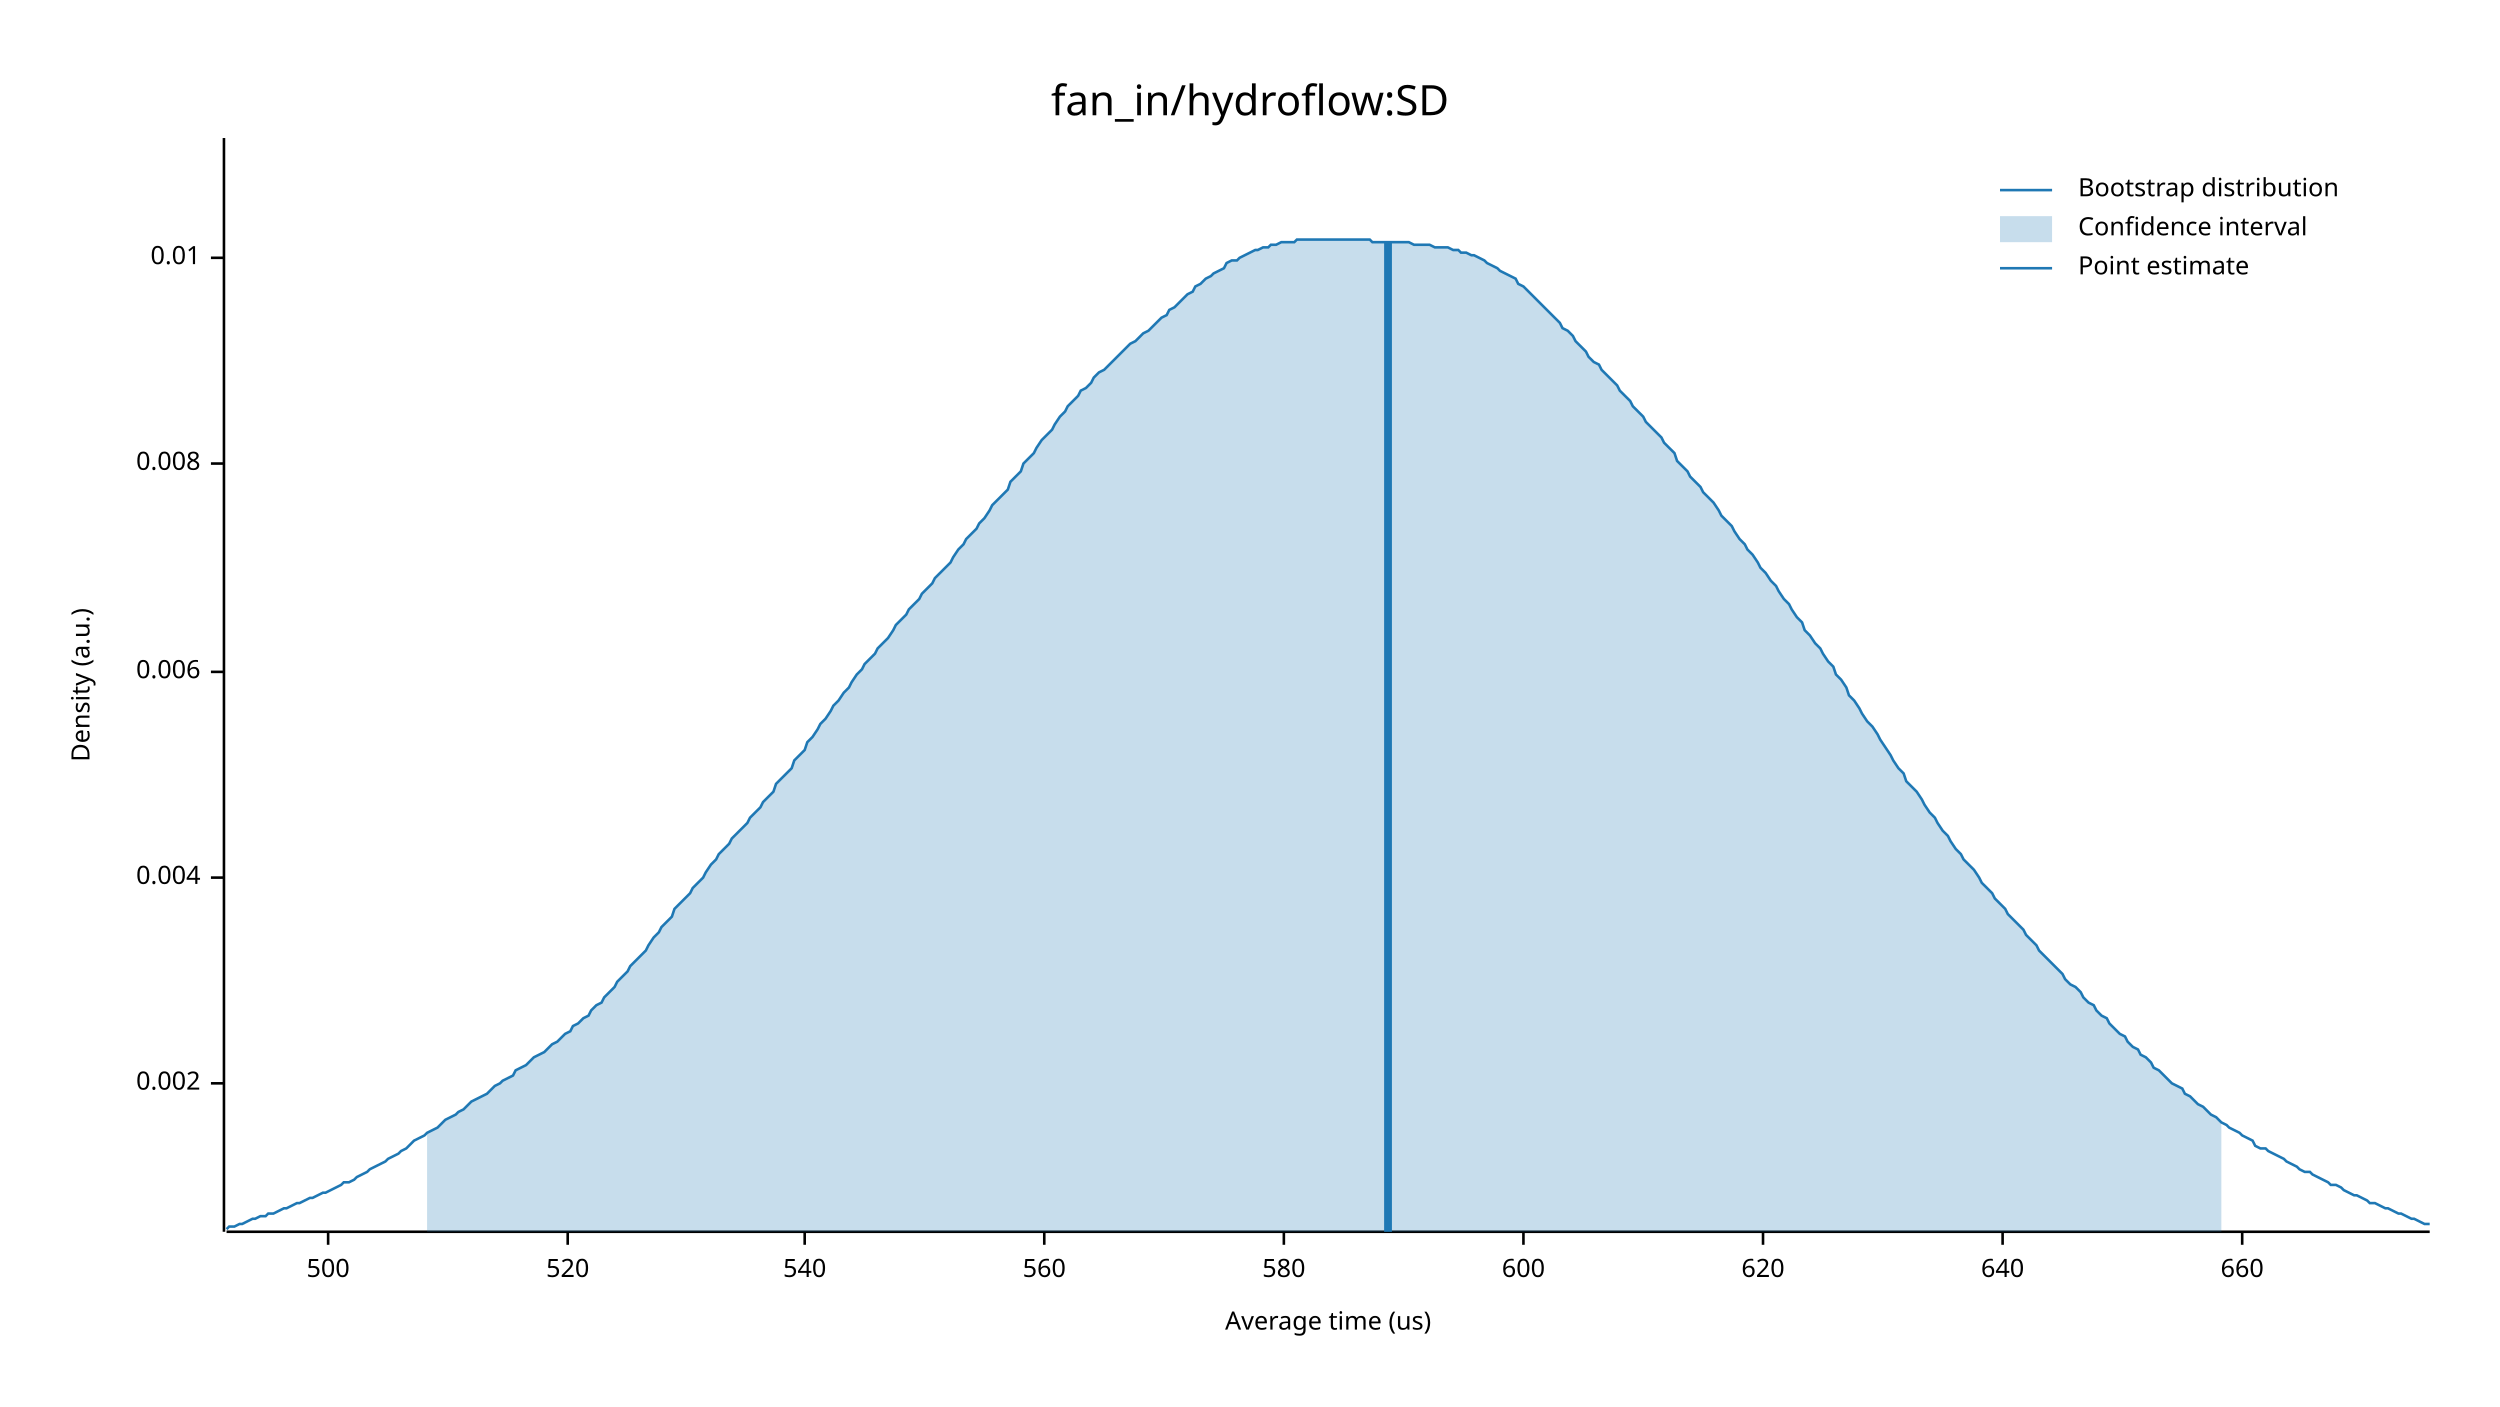
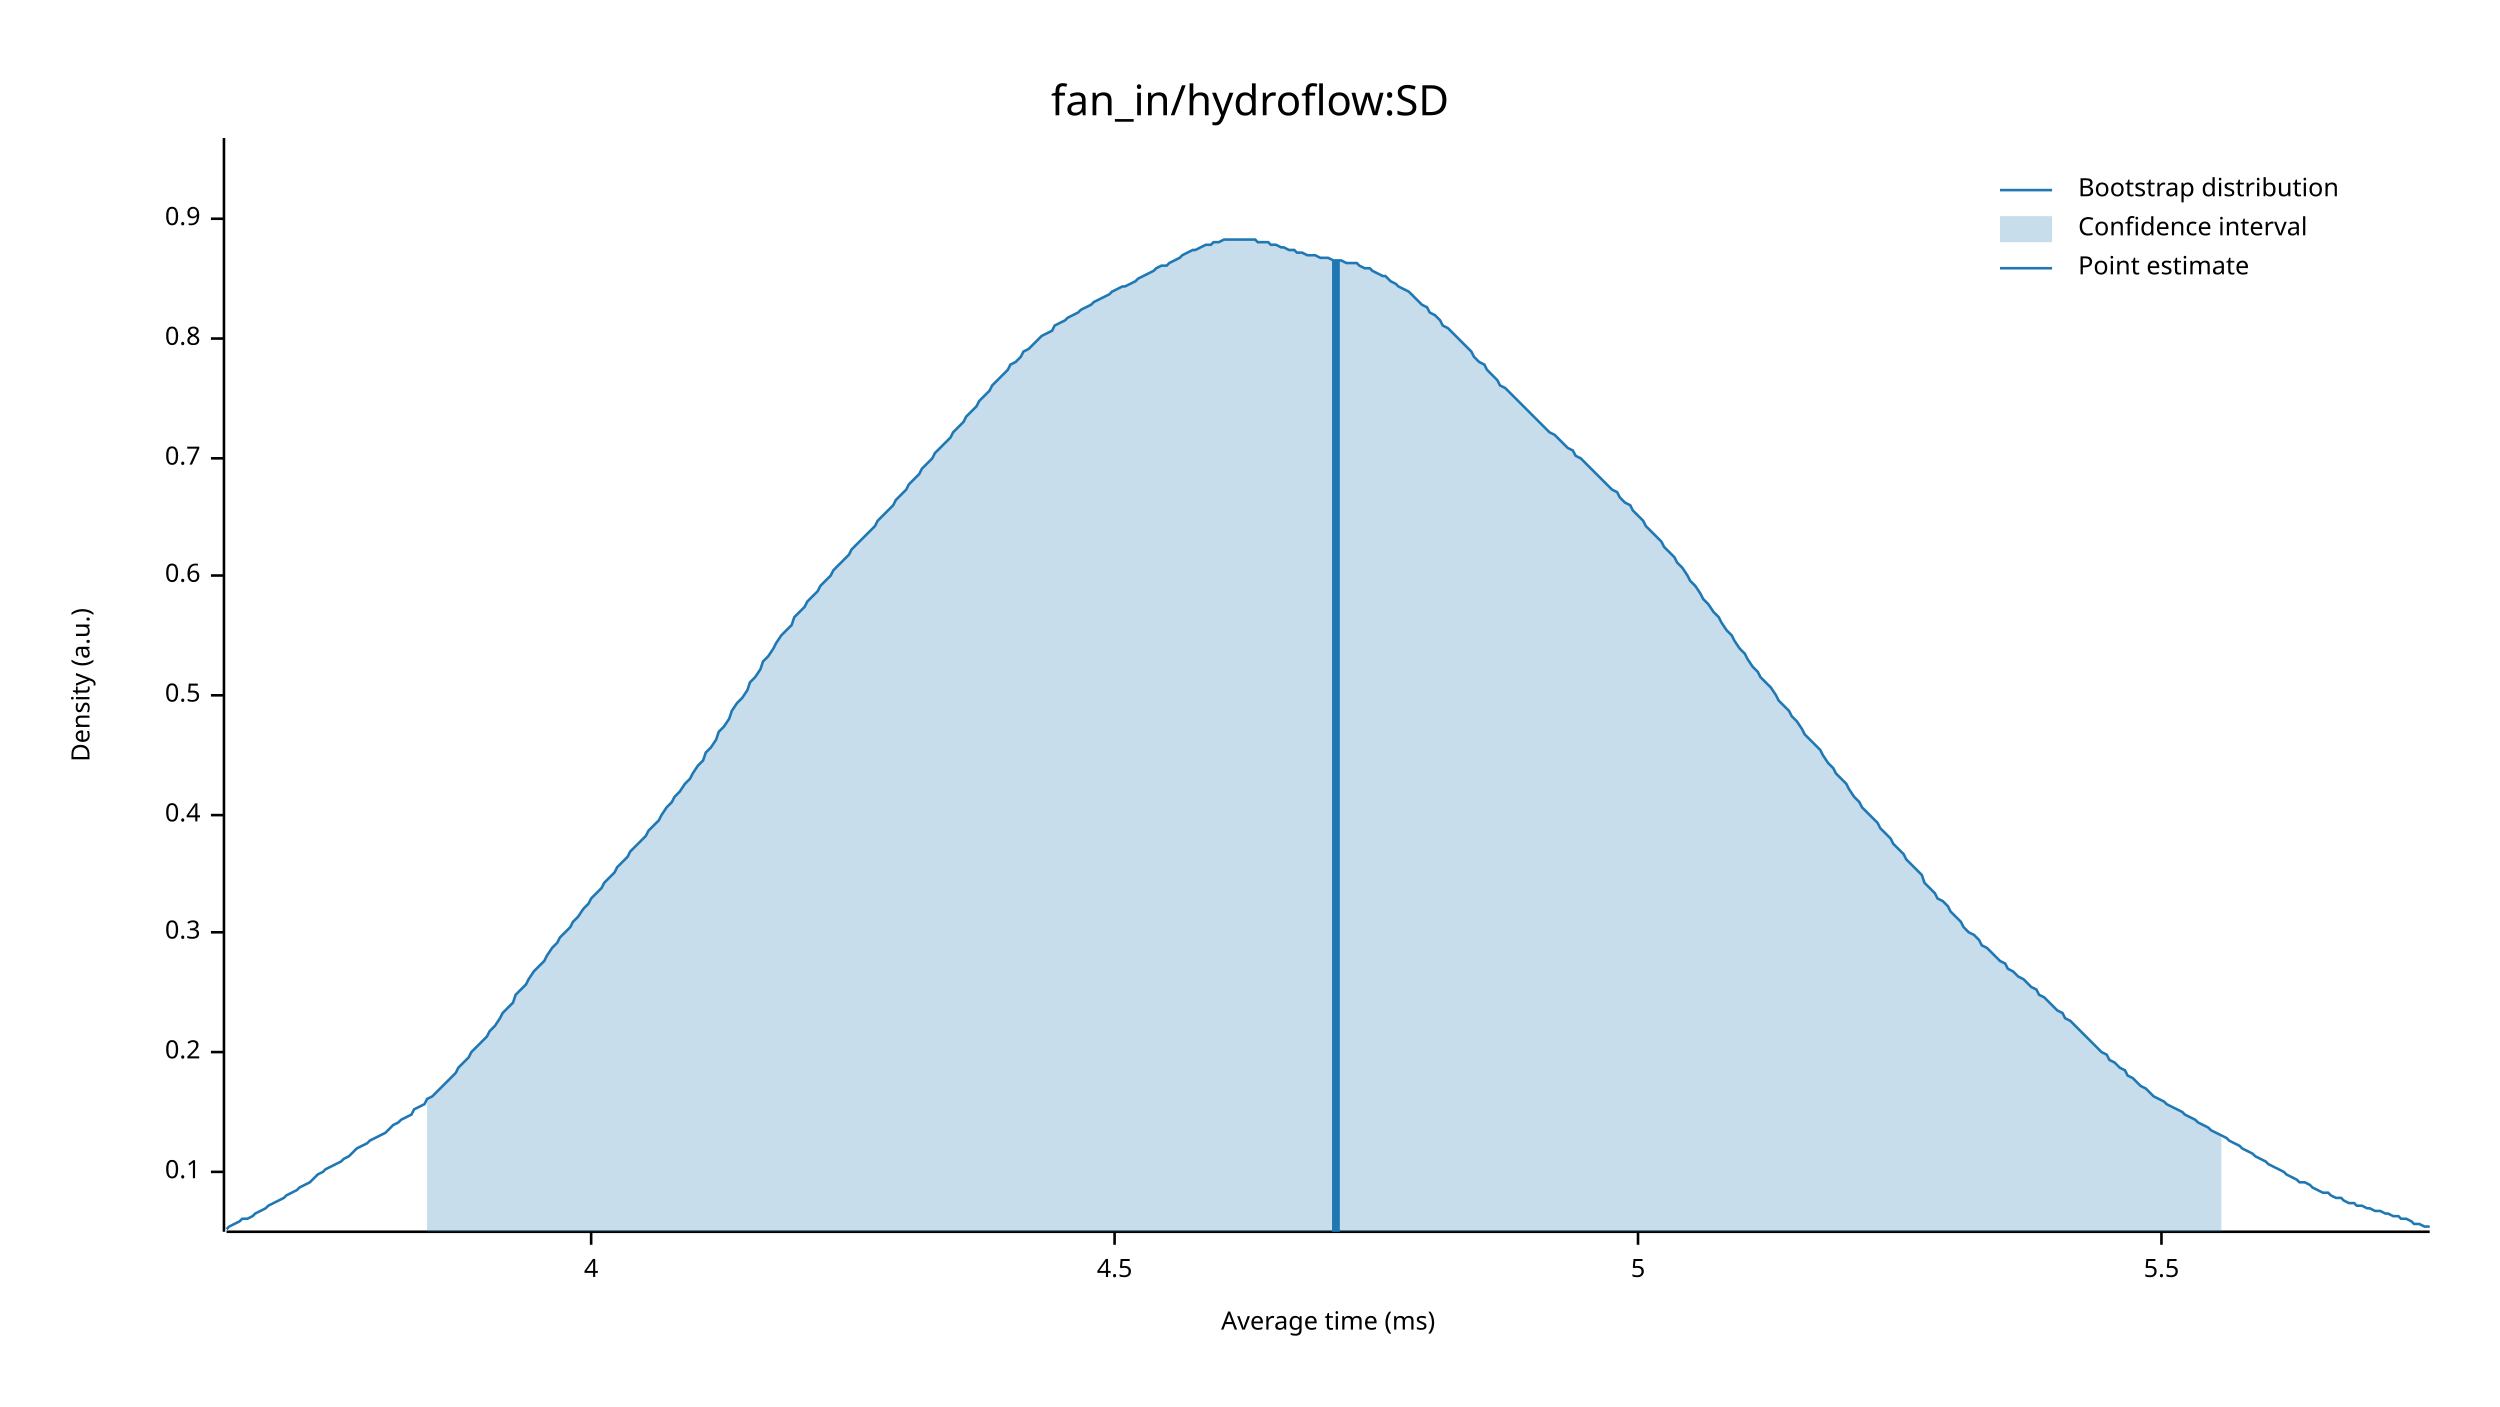
<svg xmlns="http://www.w3.org/2000/svg" width="960" height="540" viewBox="0 0 960 540">
  <text x="480" y="32" dy="0.76em" text-anchor="middle" font-family="sans-serif" font-size="16.129" opacity="1" fill="#000000">
fan_in/hydroflow:SD
</text>
  <text x="27" y="263" dy="0.76em" text-anchor="middle" font-family="sans-serif" font-size="9.677" opacity="1" fill="#000000" transform="rotate(270, 27, 263)">
Density (a.u.)
</text>
  <text x="510" y="513" dy="-0.5ex" text-anchor="middle" font-family="sans-serif" font-size="9.677" opacity="1" fill="#000000">
- Average time (us)
+ Average time (ms)
</text>
  <polyline fill="none" opacity="1" stroke="#000000" stroke-width="1" points="86,53 86,473 " />
-   <text x="77" y="416" dy="0.5ex" text-anchor="end" font-family="sans-serif" font-size="9.677" opacity="1" fill="#000000">
- 0.002
+   <text x="77" y="450" dy="0.5ex" text-anchor="end" font-family="sans-serif" font-size="9.677" opacity="1" fill="#000000">
+ 0.1
</text>
-   <polyline fill="none" opacity="1" stroke="#000000" stroke-width="1" points="81,416 86,416 " />
-   <text x="77" y="337" dy="0.5ex" text-anchor="end" font-family="sans-serif" font-size="9.677" opacity="1" fill="#000000">
- 0.004
+   <polyline fill="none" opacity="1" stroke="#000000" stroke-width="1" points="81,450 86,450 " />
+   <text x="77" y="404" dy="0.5ex" text-anchor="end" font-family="sans-serif" font-size="9.677" opacity="1" fill="#000000">
+ 0.2
</text>
-   <polyline fill="none" opacity="1" stroke="#000000" stroke-width="1" points="81,337 86,337 " />
-   <text x="77" y="258" dy="0.5ex" text-anchor="end" font-family="sans-serif" font-size="9.677" opacity="1" fill="#000000">
- 0.006
+   <polyline fill="none" opacity="1" stroke="#000000" stroke-width="1" points="81,404 86,404 " />
+   <text x="77" y="358" dy="0.5ex" text-anchor="end" font-family="sans-serif" font-size="9.677" opacity="1" fill="#000000">
+ 0.3
</text>
-   <polyline fill="none" opacity="1" stroke="#000000" stroke-width="1" points="81,258 86,258 " />
-   <text x="77" y="178" dy="0.5ex" text-anchor="end" font-family="sans-serif" font-size="9.677" opacity="1" fill="#000000">
- 0.008
+   <polyline fill="none" opacity="1" stroke="#000000" stroke-width="1" points="81,358 86,358 " />
+   <text x="77" y="313" dy="0.5ex" text-anchor="end" font-family="sans-serif" font-size="9.677" opacity="1" fill="#000000">
+ 0.4
</text>
-   <polyline fill="none" opacity="1" stroke="#000000" stroke-width="1" points="81,178 86,178 " />
-   <text x="77" y="99" dy="0.5ex" text-anchor="end" font-family="sans-serif" font-size="9.677" opacity="1" fill="#000000">
- 0.01
+   <polyline fill="none" opacity="1" stroke="#000000" stroke-width="1" points="81,313 86,313 " />
+   <text x="77" y="267" dy="0.5ex" text-anchor="end" font-family="sans-serif" font-size="9.677" opacity="1" fill="#000000">
+ 0.5
</text>
-   <polyline fill="none" opacity="1" stroke="#000000" stroke-width="1" points="81,99 86,99 " />
+   <polyline fill="none" opacity="1" stroke="#000000" stroke-width="1" points="81,267 86,267 " />
+   <text x="77" y="221" dy="0.5ex" text-anchor="end" font-family="sans-serif" font-size="9.677" opacity="1" fill="#000000">
+ 0.6
+ </text>
+   <polyline fill="none" opacity="1" stroke="#000000" stroke-width="1" points="81,221 86,221 " />
+   <text x="77" y="176" dy="0.5ex" text-anchor="end" font-family="sans-serif" font-size="9.677" opacity="1" fill="#000000">
+ 0.7
+ </text>
+   <polyline fill="none" opacity="1" stroke="#000000" stroke-width="1" points="81,176 86,176 " />
+   <text x="77" y="130" dy="0.5ex" text-anchor="end" font-family="sans-serif" font-size="9.677" opacity="1" fill="#000000">
+ 0.8
+ </text>
+   <polyline fill="none" opacity="1" stroke="#000000" stroke-width="1" points="81,130 86,130 " />
+   <text x="77" y="84" dy="0.5ex" text-anchor="end" font-family="sans-serif" font-size="9.677" opacity="1" fill="#000000">
+ 0.9
+ </text>
+   <polyline fill="none" opacity="1" stroke="#000000" stroke-width="1" points="81,84 86,84 " />
  <polyline fill="none" opacity="1" stroke="#000000" stroke-width="1" points="87,473 933,473 " />
-   <text x="126" y="483" dy="0.76em" text-anchor="middle" font-family="sans-serif" font-size="9.677" opacity="1" fill="#000000">
- 500
+   <text x="227" y="483" dy="0.76em" text-anchor="middle" font-family="sans-serif" font-size="9.677" opacity="1" fill="#000000">
+ 4
</text>
-   <polyline fill="none" opacity="1" stroke="#000000" stroke-width="1" points="126,473 126,478 " />
-   <text x="218" y="483" dy="0.76em" text-anchor="middle" font-family="sans-serif" font-size="9.677" opacity="1" fill="#000000">
- 520
+   <polyline fill="none" opacity="1" stroke="#000000" stroke-width="1" points="227,473 227,478 " />
+   <text x="428" y="483" dy="0.76em" text-anchor="middle" font-family="sans-serif" font-size="9.677" opacity="1" fill="#000000">
+ 4.5
</text>
-   <polyline fill="none" opacity="1" stroke="#000000" stroke-width="1" points="218,473 218,478 " />
-   <text x="309" y="483" dy="0.76em" text-anchor="middle" font-family="sans-serif" font-size="9.677" opacity="1" fill="#000000">
- 540
+   <polyline fill="none" opacity="1" stroke="#000000" stroke-width="1" points="428,473 428,478 " />
+   <text x="629" y="483" dy="0.76em" text-anchor="middle" font-family="sans-serif" font-size="9.677" opacity="1" fill="#000000">
+ 5
</text>
-   <polyline fill="none" opacity="1" stroke="#000000" stroke-width="1" points="309,473 309,478 " />
-   <text x="401" y="483" dy="0.76em" text-anchor="middle" font-family="sans-serif" font-size="9.677" opacity="1" fill="#000000">
- 560
+   <polyline fill="none" opacity="1" stroke="#000000" stroke-width="1" points="629,473 629,478 " />
+   <text x="830" y="483" dy="0.76em" text-anchor="middle" font-family="sans-serif" font-size="9.677" opacity="1" fill="#000000">
+ 5.5
</text>
-   <polyline fill="none" opacity="1" stroke="#000000" stroke-width="1" points="401,473 401,478 " />
-   <text x="493" y="483" dy="0.76em" text-anchor="middle" font-family="sans-serif" font-size="9.677" opacity="1" fill="#000000">
- 580
- </text>
-   <polyline fill="none" opacity="1" stroke="#000000" stroke-width="1" points="493,473 493,478 " />
-   <text x="585" y="483" dy="0.76em" text-anchor="middle" font-family="sans-serif" font-size="9.677" opacity="1" fill="#000000">
- 600
- </text>
-   <polyline fill="none" opacity="1" stroke="#000000" stroke-width="1" points="585,473 585,478 " />
-   <text x="677" y="483" dy="0.76em" text-anchor="middle" font-family="sans-serif" font-size="9.677" opacity="1" fill="#000000">
- 620
- </text>
-   <polyline fill="none" opacity="1" stroke="#000000" stroke-width="1" points="677,473 677,478 " />
-   <text x="769" y="483" dy="0.76em" text-anchor="middle" font-family="sans-serif" font-size="9.677" opacity="1" fill="#000000">
- 640
- </text>
-   <polyline fill="none" opacity="1" stroke="#000000" stroke-width="1" points="769,473 769,478 " />
-   <text x="861" y="483" dy="0.76em" text-anchor="middle" font-family="sans-serif" font-size="9.677" opacity="1" fill="#000000">
- 660
- </text>
-   <polyline fill="none" opacity="1" stroke="#000000" stroke-width="1" points="861,473 861,478 " />
-   <polyline fill="none" opacity="1" stroke="#1F78B4" stroke-width="1" points="87,472 88,471 90,471 92,470 93,470 95,469 97,468 98,468 100,467 102,467 103,466 105,466 107,465 109,464 110,464 112,463 114,462 115,462 117,461 119,460 120,460 122,459 124,458 125,458 127,457 129,456 131,455 132,454 134,454 136,453 137,452 139,451 141,450 142,449 144,448 146,447 148,446 149,445 151,444 153,443 154,442 156,441 158,439 159,438 161,437 163,436 164,435 166,434 168,433 170,431 171,430 173,429 175,428 176,427 178,426 180,424 181,423 183,422 185,421 187,420 188,419 190,417 192,416 193,415 195,414 197,413 198,411 200,410 202,409 203,408 205,406 207,405 209,404 210,403 212,401 214,400 215,399 217,397 219,396 220,394 222,393 224,391 226,390 227,388 229,386 231,385 232,383 234,381 236,379 237,377 239,375 241,373 242,371 244,369 246,367 248,365 249,363 251,360 253,358 254,356 256,354 258,352 259,349 261,347 263,345 265,343 266,341 268,339 270,337 271,335 273,332 275,330 276,328 278,326 280,324 281,322 283,320 285,318 287,316 288,314 290,312 292,310 293,308 295,306 297,304 298,301 300,299 302,297 304,295 305,292 307,290 309,288 310,285 312,283 314,280 315,278 317,276 319,273 320,271 322,269 324,266 326,264 327,262 329,259 331,257 332,255 334,253 336,251 337,249 339,247 341,245 343,242 344,240 346,238 348,236 349,234 351,232 353,230 354,228 356,226 358,224 359,222 361,220 363,218 365,216 366,214 368,211 370,209 371,207 373,205 375,203 376,201 378,199 380,196 381,194 383,192 385,190 387,188 388,185 390,183 392,181 393,178 395,176 397,174 398,172 400,169 402,167 404,165 405,163 407,160 409,158 410,156 412,154 414,152 415,150 417,149 419,147 420,145 422,143 424,142 426,140 427,139 429,137 431,135 432,134 434,132 436,131 437,130 439,128 441,127 443,125 444,124 446,122 448,121 449,119 451,118 453,116 454,115 456,113 458,112 459,110 461,109 463,107 465,106 466,105 468,104 470,103 471,101 473,100 475,100 476,99 478,98 480,97 482,96 483,96 485,95 487,95 488,94 490,94 492,93 493,93 495,93 497,93 498,92 500,92 502,92 504,92 505,92 507,92 509,92 510,92 512,92 514,92 515,92 517,92 519,92 521,92 522,92 524,92 526,92 527,93 529,93 531,93 532,93 534,93 536,93 537,93 539,93 541,93 543,94 544,94 546,94 548,94 549,94 551,95 553,95 554,95 556,95 558,96 560,96 561,97 563,97 565,98 566,98 568,99 570,100 571,101 573,102 575,103 576,104 578,105 580,106 582,107 583,109 585,110 587,112 588,113 590,115 592,117 593,118 595,120 597,122 599,124 600,126 602,127 604,129 605,131 607,133 609,135 610,137 612,139 614,140 615,142 617,144 619,146 621,148 622,150 624,152 626,154 627,156 629,158 631,160 632,162 634,164 636,166 638,168 639,170 641,172 643,174 644,177 646,179 648,181 649,183 651,185 653,187 654,189 656,191 658,193 660,196 661,198 663,200 665,202 666,204 668,207 670,209 671,211 673,213 675,216 676,218 678,220 680,223 682,225 683,227 685,230 687,232 688,234 690,237 692,239 693,242 695,244 697,247 699,249 700,251 702,254 704,256 705,259 707,261 709,264 710,267 712,269 714,272 715,274 717,277 719,279 721,282 722,284 724,287 726,290 727,292 729,295 731,297 732,300 734,302 736,304 738,307 739,309 741,312 743,314 744,316 746,319 748,321 749,323 751,326 753,328 754,330 756,332 758,334 760,337 761,339 763,341 765,343 766,345 768,347 770,349 771,351 773,353 775,355 777,357 778,359 780,361 782,363 783,365 785,367 787,369 788,370 790,372 792,374 793,376 795,378 797,379 799,381 800,383 802,385 804,386 805,388 807,390 809,391 810,393 812,395 814,397 816,398 817,400 819,402 821,403 822,405 824,406 826,408 827,410 829,411 831,413 832,414 834,416 836,417 838,418 839,420 841,421 843,423 844,424 846,425 848,427 849,428 851,429 853,431 855,432 856,433 858,434 860,435 861,436 863,437 865,438 866,440 868,441 870,441 871,442 873,443 875,444 877,445 878,446 880,447 882,448 883,449 885,450 887,450 888,451 890,452 892,453 894,454 895,455 897,455 899,456 900,457 902,458 904,459 905,459 907,460 909,461 910,462 912,462 914,463 916,464 917,464 919,465 921,466 922,466 924,467 926,468 927,468 929,469 931,470 933,470 " />
-   <polygon opacity="0.25" fill="#1F78B4" points="164,435 166,434 168,433 170,431 171,430 173,429 175,428 176,427 178,426 180,424 181,423 183,422 185,421 187,420 188,419 190,417 192,416 193,415 195,414 197,413 198,411 200,410 202,409 203,408 205,406 207,405 209,404 210,403 212,401 214,400 215,399 217,397 219,396 220,394 222,393 224,391 226,390 227,388 229,386 231,385 232,383 234,381 236,379 237,377 239,375 241,373 242,371 244,369 246,367 248,365 249,363 251,360 253,358 254,356 256,354 258,352 259,349 261,347 263,345 265,343 266,341 268,339 270,337 271,335 273,332 275,330 276,328 278,326 280,324 281,322 283,320 285,318 287,316 288,314 290,312 292,310 293,308 295,306 297,304 298,301 300,299 302,297 304,295 305,292 307,290 309,288 310,285 312,283 314,280 315,278 317,276 319,273 320,271 322,269 324,266 326,264 327,262 329,259 331,257 332,255 334,253 336,251 337,249 339,247 341,245 343,242 344,240 346,238 348,236 349,234 351,232 353,230 354,228 356,226 358,224 359,222 361,220 363,218 365,216 366,214 368,211 370,209 371,207 373,205 375,203 376,201 378,199 380,196 381,194 383,192 385,190 387,188 388,185 390,183 392,181 393,178 395,176 397,174 398,172 400,169 402,167 404,165 405,163 407,160 409,158 410,156 412,154 414,152 415,150 417,149 419,147 420,145 422,143 424,142 426,140 427,139 429,137 431,135 432,134 434,132 436,131 437,130 439,128 441,127 443,125 444,124 446,122 448,121 449,119 451,118 453,116 454,115 456,113 458,112 459,110 461,109 463,107 465,106 466,105 468,104 470,103 471,101 473,100 475,100 476,99 478,98 480,97 482,96 483,96 485,95 487,95 488,94 490,94 492,93 493,93 495,93 497,93 498,92 500,92 502,92 504,92 505,92 507,92 509,92 510,92 512,92 514,92 515,92 517,92 519,92 521,92 522,92 524,92 526,92 527,93 529,93 531,93 532,93 534,93 536,93 537,93 539,93 541,93 543,94 544,94 546,94 548,94 549,94 551,95 553,95 554,95 556,95 558,96 560,96 561,97 563,97 565,98 566,98 568,99 570,100 571,101 573,102 575,103 576,104 578,105 580,106 582,107 583,109 585,110 587,112 588,113 590,115 592,117 593,118 595,120 597,122 599,124 600,126 602,127 604,129 605,131 607,133 609,135 610,137 612,139 614,140 615,142 617,144 619,146 621,148 622,150 624,152 626,154 627,156 629,158 631,160 632,162 634,164 636,166 638,168 639,170 641,172 643,174 644,177 646,179 648,181 649,183 651,185 653,187 654,189 656,191 658,193 660,196 661,198 663,200 665,202 666,204 668,207 670,209 671,211 673,213 675,216 676,218 678,220 680,223 682,225 683,227 685,230 687,232 688,234 690,237 692,239 693,242 695,244 697,247 699,249 700,251 702,254 704,256 705,259 707,261 709,264 710,267 712,269 714,272 715,274 717,277 719,279 721,282 722,284 724,287 726,290 727,292 729,295 731,297 732,300 734,302 736,304 738,307 739,309 741,312 743,314 744,316 746,319 748,321 749,323 751,326 753,328 754,330 756,332 758,334 760,337 761,339 763,341 765,343 766,345 768,347 770,349 771,351 773,353 775,355 777,357 778,359 780,361 782,363 783,365 785,367 787,369 788,370 790,372 792,374 793,376 795,378 797,379 799,381 800,383 802,385 804,386 805,388 807,390 809,391 810,393 812,395 814,397 816,398 817,400 819,402 821,403 822,405 824,406 826,408 827,410 829,411 831,413 832,414 834,416 836,417 838,418 839,420 841,421 843,423 844,424 846,425 848,427 849,428 851,429 853,431 853,473 164,473 " />
-   <polyline fill="none" opacity="1" stroke="#1F78B4" stroke-width="3" points="533,473 533,93 " />
+   <polyline fill="none" opacity="1" stroke="#000000" stroke-width="1" points="830,473 830,478 " />
+   <polyline fill="none" opacity="1" stroke="#1F78B4" stroke-width="1" points="87,472 88,471 90,470 92,469 93,468 95,468 97,467 98,466 100,465 102,464 103,463 105,462 107,461 109,460 110,459 112,458 114,457 115,456 117,455 119,454 120,453 122,451 124,450 125,449 127,448 129,447 131,446 132,445 134,444 136,442 137,441 139,440 141,439 142,438 144,437 146,436 148,435 149,434 151,432 153,431 154,430 156,429 158,428 159,426 161,425 163,424 164,422 166,421 168,419 170,417 171,416 173,414 175,412 176,410 178,408 180,406 181,404 183,402 185,400 187,398 188,396 190,394 192,391 193,389 195,387 197,385 198,382 200,380 202,378 203,376 205,373 207,371 209,369 210,367 212,364 214,362 215,360 217,358 219,356 220,354 222,352 224,349 226,347 227,345 229,343 231,341 232,339 234,337 236,335 237,333 239,331 241,329 242,327 244,325 246,323 248,321 249,319 251,317 253,315 254,313 256,310 258,308 259,306 261,304 263,301 265,299 266,297 268,294 270,292 271,289 273,287 275,284 276,281 278,279 280,276 281,273 283,270 285,268 287,265 288,262 290,260 292,257 293,254 295,252 297,249 298,247 300,244 302,242 304,240 305,237 307,235 309,233 310,231 312,229 314,227 315,225 317,223 319,221 320,219 322,217 324,215 326,213 327,211 329,209 331,207 332,206 334,204 336,202 337,200 339,198 341,196 343,194 344,192 346,190 348,188 349,186 351,184 353,182 354,180 356,178 358,176 359,174 361,172 363,170 365,168 366,166 368,164 370,162 371,160 373,158 375,156 376,154 378,152 380,150 381,148 383,146 385,144 387,142 388,140 390,139 392,137 393,135 395,134 397,132 398,131 400,129 402,128 404,127 405,125 407,124 409,123 410,122 412,121 414,120 415,119 417,118 419,117 420,116 422,115 424,114 426,113 427,112 429,111 431,110 432,110 434,109 436,108 437,107 439,106 441,105 443,104 444,103 446,102 448,102 449,101 451,100 453,99 454,98 456,97 458,96 459,96 461,95 463,94 465,94 466,93 468,93 470,92 471,92 473,92 475,92 476,92 478,92 480,92 482,92 483,93 485,93 487,93 488,94 490,94 492,95 493,95 495,96 497,96 498,97 500,97 502,98 504,98 505,98 507,99 509,99 510,99 512,100 514,100 515,100 517,101 519,101 521,101 522,102 524,103 526,103 527,104 529,105 531,106 532,106 534,108 536,109 537,110 539,111 541,112 543,114 544,115 546,117 548,118 549,120 551,121 553,123 554,125 556,126 558,128 560,130 561,131 563,133 565,135 566,137 568,139 570,140 571,142 573,144 575,146 576,148 578,149 580,151 582,153 583,154 585,156 587,158 588,159 590,161 592,163 593,164 595,166 597,167 599,169 600,170 602,172 604,173 605,175 607,176 609,178 610,179 612,181 614,183 615,184 617,186 619,188 621,189 622,191 624,193 626,194 627,196 629,198 631,200 632,202 634,204 636,206 638,208 639,210 641,212 643,214 644,216 646,218 648,221 649,223 651,225 653,228 654,230 656,232 658,235 660,237 661,239 663,242 665,244 666,246 668,249 670,251 671,253 673,256 675,258 676,260 678,262 680,264 682,267 683,269 685,271 687,273 688,275 690,277 692,280 693,282 695,284 697,286 699,288 700,290 702,293 704,295 705,297 707,299 709,301 710,303 712,306 714,308 715,310 717,312 719,314 721,316 722,318 724,320 726,322 727,324 729,326 731,328 732,330 734,332 736,334 738,336 739,339 741,341 743,343 744,345 746,346 748,348 749,350 751,352 753,354 754,356 756,358 758,359 760,361 761,363 763,364 765,366 766,367 768,369 770,370 771,372 773,373 775,375 777,376 778,377 780,379 782,380 783,382 785,383 787,385 788,386 790,388 792,389 793,391 795,392 797,394 799,396 800,397 802,399 804,401 805,402 807,404 809,405 810,407 812,408 814,410 816,411 817,413 819,414 821,416 822,417 824,418 826,420 827,421 829,422 831,423 832,424 834,425 836,426 838,427 839,428 841,429 843,430 844,431 846,432 848,433 849,434 851,435 853,436 855,437 856,438 858,439 860,440 861,441 863,442 865,443 866,444 868,445 870,446 871,447 873,448 875,449 877,450 878,451 880,452 882,453 883,454 885,454 887,455 888,456 890,457 892,458 894,458 895,459 897,460 899,460 900,461 902,462 904,462 905,463 907,463 909,464 910,464 912,465 914,465 916,466 917,466 919,467 921,467 922,468 924,468 926,469 927,470 929,470 931,471 933,471 " />
+   <polygon opacity="0.25" fill="#1F78B4" points="164,422 166,421 168,419 170,417 171,416 173,414 175,412 176,410 178,408 180,406 181,404 183,402 185,400 187,398 188,396 190,394 192,391 193,389 195,387 197,385 198,382 200,380 202,378 203,376 205,373 207,371 209,369 210,367 212,364 214,362 215,360 217,358 219,356 220,354 222,352 224,349 226,347 227,345 229,343 231,341 232,339 234,337 236,335 237,333 239,331 241,329 242,327 244,325 246,323 248,321 249,319 251,317 253,315 254,313 256,310 258,308 259,306 261,304 263,301 265,299 266,297 268,294 270,292 271,289 273,287 275,284 276,281 278,279 280,276 281,273 283,270 285,268 287,265 288,262 290,260 292,257 293,254 295,252 297,249 298,247 300,244 302,242 304,240 305,237 307,235 309,233 310,231 312,229 314,227 315,225 317,223 319,221 320,219 322,217 324,215 326,213 327,211 329,209 331,207 332,206 334,204 336,202 337,200 339,198 341,196 343,194 344,192 346,190 348,188 349,186 351,184 353,182 354,180 356,178 358,176 359,174 361,172 363,170 365,168 366,166 368,164 370,162 371,160 373,158 375,156 376,154 378,152 380,150 381,148 383,146 385,144 387,142 388,140 390,139 392,137 393,135 395,134 397,132 398,131 400,129 402,128 404,127 405,125 407,124 409,123 410,122 412,121 414,120 415,119 417,118 419,117 420,116 422,115 424,114 426,113 427,112 429,111 431,110 432,110 434,109 436,108 437,107 439,106 441,105 443,104 444,103 446,102 448,102 449,101 451,100 453,99 454,98 456,97 458,96 459,96 461,95 463,94 465,94 466,93 468,93 470,92 471,92 473,92 475,92 476,92 478,92 480,92 482,92 483,93 485,93 487,93 488,94 490,94 492,95 493,95 495,96 497,96 498,97 500,97 502,98 504,98 505,98 507,99 509,99 510,99 512,100 514,100 515,100 517,101 519,101 521,101 522,102 524,103 526,103 527,104 529,105 531,106 532,106 534,108 536,109 537,110 539,111 541,112 543,114 544,115 546,117 548,118 549,120 551,121 553,123 554,125 556,126 558,128 560,130 561,131 563,133 565,135 566,137 568,139 570,140 571,142 573,144 575,146 576,148 578,149 580,151 582,153 583,154 585,156 587,158 588,159 590,161 592,163 593,164 595,166 597,167 599,169 600,170 602,172 604,173 605,175 607,176 609,178 610,179 612,181 614,183 615,184 617,186 619,188 621,189 622,191 624,193 626,194 627,196 629,198 631,200 632,202 634,204 636,206 638,208 639,210 641,212 643,214 644,216 646,218 648,221 649,223 651,225 653,228 654,230 656,232 658,235 660,237 661,239 663,242 665,244 666,246 668,249 670,251 671,253 673,256 675,258 676,260 678,262 680,264 682,267 683,269 685,271 687,273 688,275 690,277 692,280 693,282 695,284 697,286 699,288 700,290 702,293 704,295 705,297 707,299 709,301 710,303 712,306 714,308 715,310 717,312 719,314 721,316 722,318 724,320 726,322 727,324 729,326 731,328 732,330 734,332 736,334 738,336 739,339 741,341 743,343 744,345 746,346 748,348 749,350 751,352 753,354 754,356 756,358 758,359 760,361 761,363 763,364 765,366 766,367 768,369 770,370 771,372 773,373 775,375 777,376 778,377 780,379 782,380 783,382 785,383 787,385 788,386 790,388 792,389 793,391 795,392 797,394 799,396 800,397 802,399 804,401 805,402 807,404 809,405 810,407 812,408 814,410 816,411 817,413 819,414 821,416 822,417 824,418 826,420 827,421 829,422 831,423 832,424 834,425 836,426 838,427 839,428 841,429 843,430 844,431 846,432 848,433 849,434 851,435 853,436 853,473 164,473 " />
+   <polyline fill="none" opacity="1" stroke="#1F78B4" stroke-width="3" points="513,473 513,100 " />
  <text x="798" y="68" dy="0.76em" text-anchor="start" font-family="sans-serif" font-size="9.677" opacity="1" fill="#000000">
Bootstrap distribution
</text>
  <text x="798" y="83" dy="0.76em" text-anchor="start" font-family="sans-serif" font-size="9.677" opacity="1" fill="#000000">
Confidence interval
</text>
  <text x="798" y="98" dy="0.76em" text-anchor="start" font-family="sans-serif" font-size="9.677" opacity="1" fill="#000000">
Point estimate
</text>
  <polyline fill="none" opacity="1" stroke="#1F78B4" stroke-width="1" points="768,73 788,73 " />
  <rect x="768" y="83" width="20" height="10" opacity="0.25" fill="#1F78B4" stroke="none" />
  <polyline fill="none" opacity="1" stroke="#1F78B4" stroke-width="1" points="768,103 788,103 " />
</svg>
